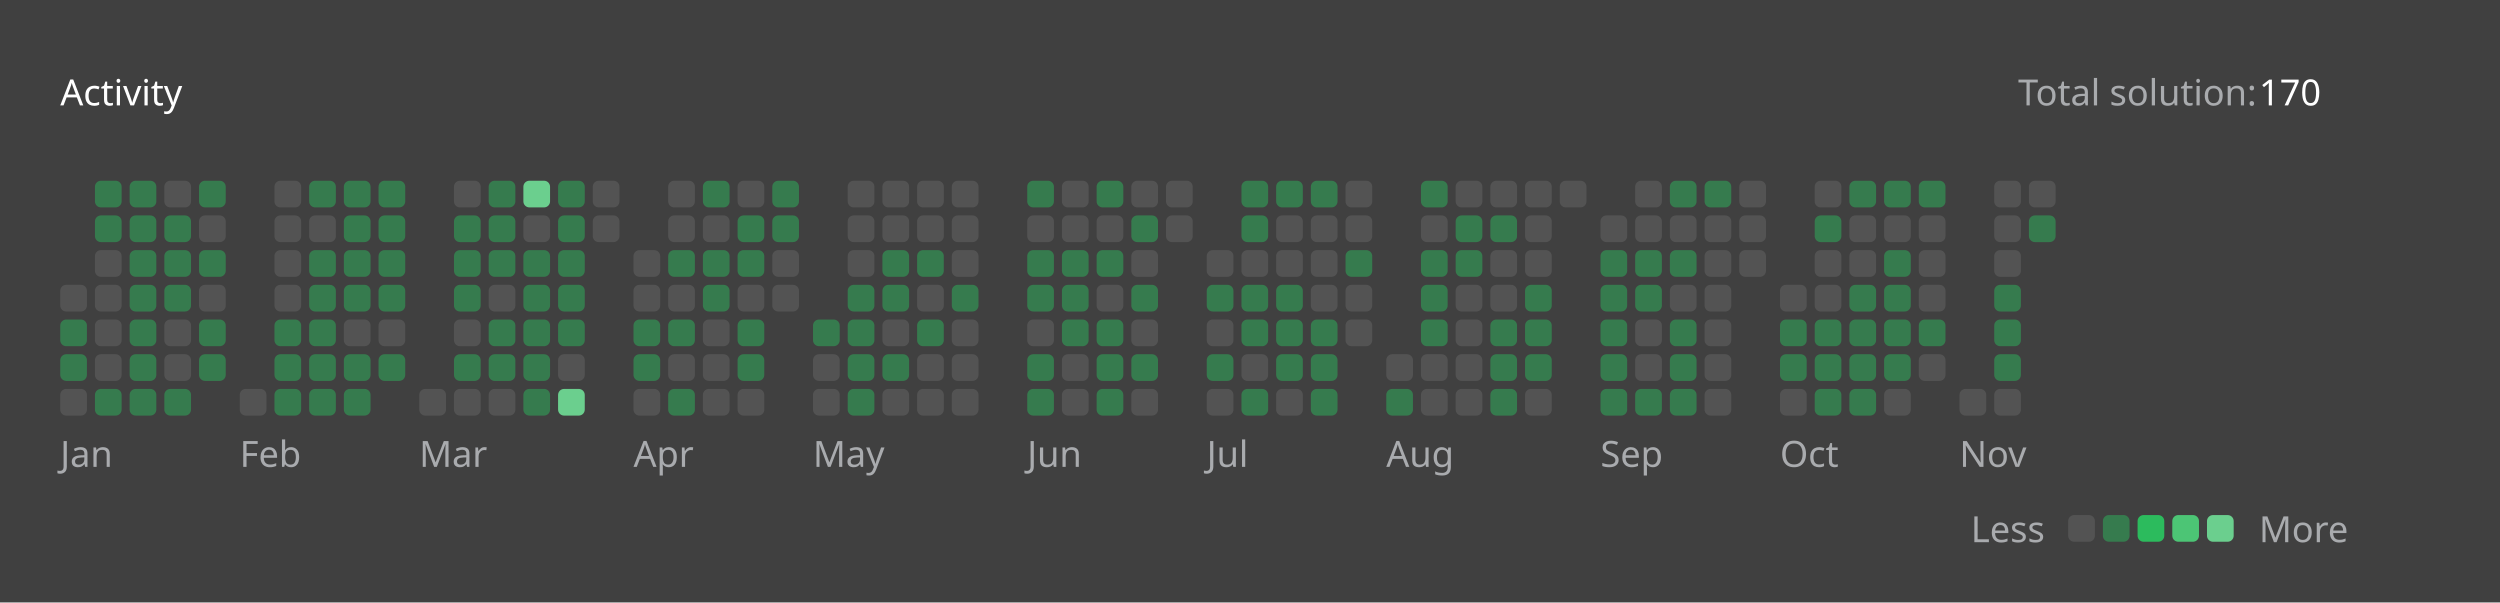
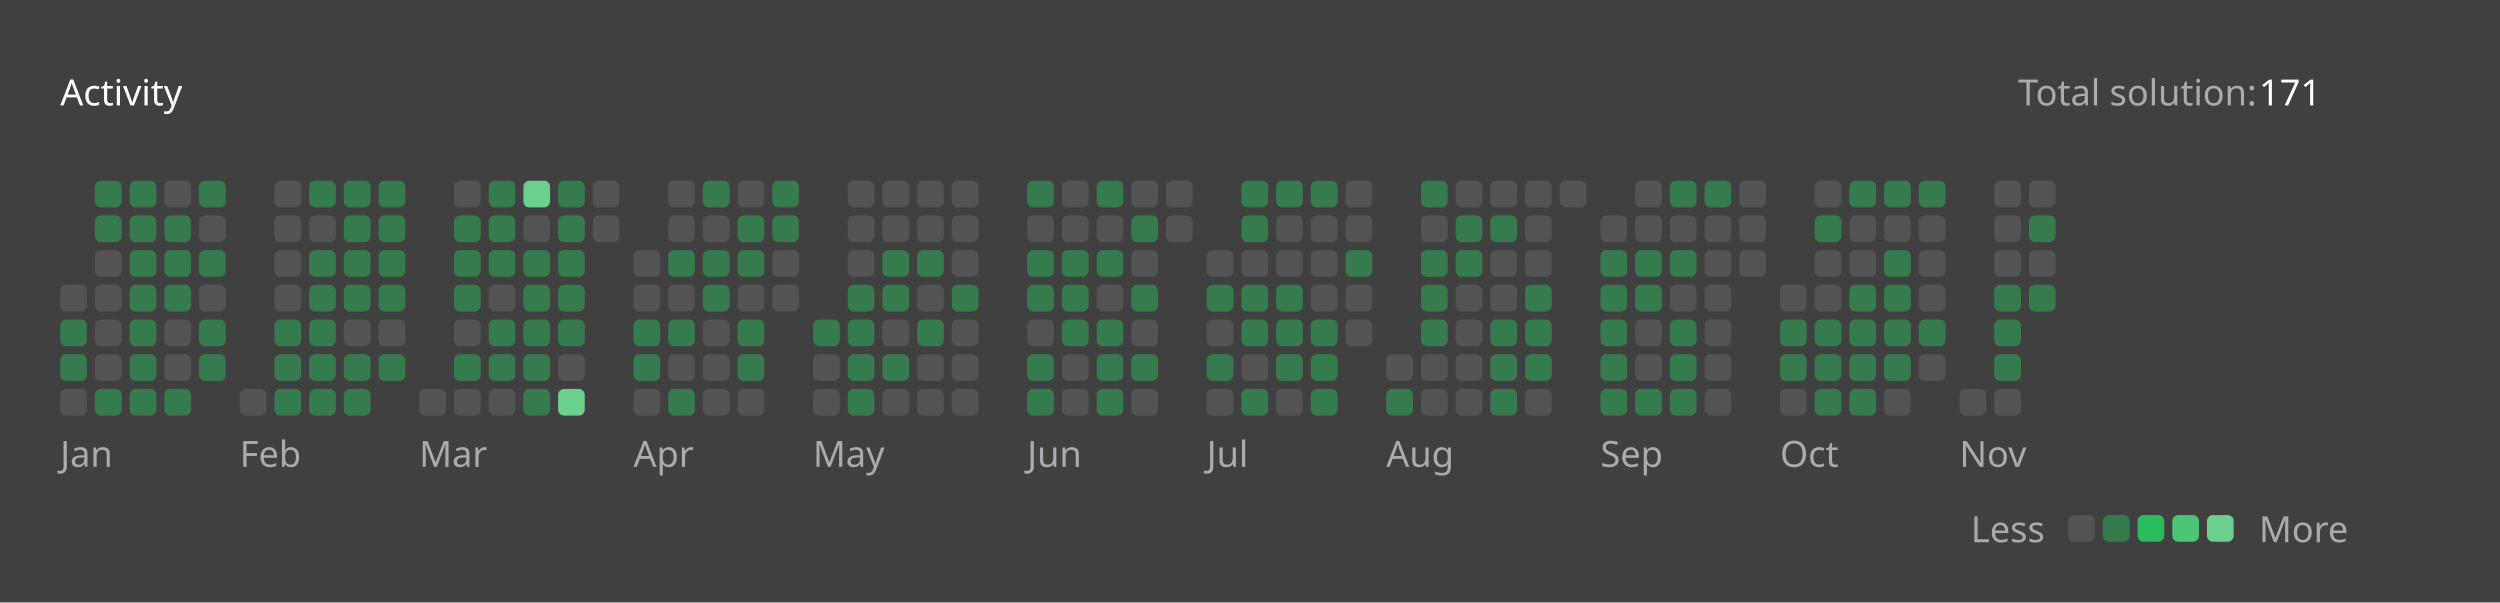
<svg xmlns="http://www.w3.org/2000/svg" version="1.1" height="200" width="830" viewBox="0 0 830 200">
  <style>*{font-family: "Segoe UI", Tahoma, Geneva, Verdana, sans-serif;}</style>
  <style>.title{font-weight: 500;font-size: 1rem;}</style>
  <style>.rotate-90{transform: rotate(-90deg);transform-origin: center;transform-box: fill-box;}</style>
  <style>.state{font-size: .75rem;}</style>
  <style>.light{color: #ffffff;fill: #ffffff;}</style>
  <style>.light-gray{color: #eff2f699;fill: #eff2f699;}</style>
  <style>.dark-gray{color: #ebebf54d;fill: #ebebf54d;}</style>
  <style>.gray{color: #747474;fill: #747474;}</style>
  <style>.orange{color: #ffa116;fill: #ffa116;}</style>
  <style>.background{color: #404040;fill: #404040;}</style>
  <style>.level-1-block{fill: #ffffff1a;}</style>
  <style>.level-2-block{fill: #2cb55d80;}</style>
  <style>.level-3-block{fill: #2cbb5dff;}</style>
  <style>.level-4-block{fill: #4cc575ff;}</style>
  <style>.level-5-block{fill: #6bcf8eff;}</style>
  <rect fill="#404040" x="0" y="0" width="830" height="200" rx="0.5rem" />
  <g text-anchor="start" text-decoration="1" class="title">
    <text x="20" y="35">
      <tspan class="light">Activity</tspan>
      <tspan class="orange" />
    </text>
  </g>
  <g class="state">
    <text x="670" y="35" class="light-gray"> Total solution: </text>
-     <text x="750" y="35" class="light"> 170 </text>
+     <text x="750" y="35" class="light"> 171 </text>
    <text x="678.88" y="180" class="light-gray" text-anchor="end">Less</text>
    <rect x="686.64" y="171" width="8.86" height="8.86" rx="2" ry="2" class="level-1-block" />
    <rect x="698.16" y="171" width="8.86" height="8.86" rx="2" ry="2" class="level-2-block" />
    <rect x="709.68" y="171" width="8.86" height="8.86" rx="2" ry="2" class="level-3-block" />
    <rect x="721.2" y="171" width="8.86" height="8.86" rx="2" ry="2" class="level-4-block" />
    <rect x="732.72" y="171" width="8.86" height="8.86" rx="2" ry="2" class="level-5-block" />
    <text x="750" y="180" class="light-gray">More</text>
  </g>
  <g x="20" y="60">
    <g x="20" y="60">
      <g x="20.0" y="60">
        <rect x="20.0" y="94.56" width="8.86" height="8.86" rx="2" ry="2" class="level-1-block" />
        <rect x="20.0" y="106.08" width="8.86" height="8.86" rx="2" ry="2" class="level-2-block" />
        <rect x="20.0" y="117.6" width="8.86" height="8.86" rx="2" ry="2" class="level-2-block" />
        <rect x="20.0" y="129.12" width="8.86" height="8.86" rx="2" ry="2" class="level-1-block" />
      </g>
      <g x="31.52" y="60">
        <rect x="31.52" y="60.0" width="8.86" height="8.86" rx="2" ry="2" class="level-2-block" />
        <rect x="31.52" y="71.52" width="8.86" height="8.86" rx="2" ry="2" class="level-2-block" />
        <rect x="31.52" y="83.04" width="8.86" height="8.86" rx="2" ry="2" class="level-1-block" />
        <rect x="31.52" y="94.56" width="8.86" height="8.86" rx="2" ry="2" class="level-1-block" />
        <rect x="31.52" y="106.08" width="8.86" height="8.86" rx="2" ry="2" class="level-1-block" />
        <rect x="31.52" y="117.6" width="8.86" height="8.86" rx="2" ry="2" class="level-1-block" />
        <rect x="31.52" y="129.12" width="8.86" height="8.86" rx="2" ry="2" class="level-2-block" />
      </g>
      <g x="43.04" y="60">
        <rect x="43.04" y="60.0" width="8.86" height="8.86" rx="2" ry="2" class="level-2-block" />
        <rect x="43.04" y="71.52" width="8.86" height="8.86" rx="2" ry="2" class="level-2-block" />
        <rect x="43.04" y="83.04" width="8.86" height="8.86" rx="2" ry="2" class="level-2-block" />
        <rect x="43.04" y="94.56" width="8.86" height="8.86" rx="2" ry="2" class="level-2-block" />
        <rect x="43.04" y="106.08" width="8.86" height="8.86" rx="2" ry="2" class="level-2-block" />
        <rect x="43.04" y="117.6" width="8.86" height="8.86" rx="2" ry="2" class="level-2-block" />
        <rect x="43.04" y="129.12" width="8.86" height="8.86" rx="2" ry="2" class="level-2-block" />
      </g>
      <g x="54.56" y="60">
        <rect x="54.56" y="60.0" width="8.86" height="8.86" rx="2" ry="2" class="level-1-block" />
        <rect x="54.56" y="71.52" width="8.86" height="8.86" rx="2" ry="2" class="level-2-block" />
        <rect x="54.56" y="83.04" width="8.86" height="8.86" rx="2" ry="2" class="level-2-block" />
        <rect x="54.56" y="94.56" width="8.86" height="8.86" rx="2" ry="2" class="level-2-block" />
        <rect x="54.56" y="106.08" width="8.86" height="8.86" rx="2" ry="2" class="level-1-block" />
        <rect x="54.56" y="117.6" width="8.86" height="8.86" rx="2" ry="2" class="level-1-block" />
        <rect x="54.56" y="129.12" width="8.86" height="8.86" rx="2" ry="2" class="level-2-block" />
      </g>
      <g x="66.08" y="60">
        <rect x="66.08" y="60.0" width="8.86" height="8.86" rx="2" ry="2" class="level-2-block" />
        <rect x="66.08" y="71.52" width="8.86" height="8.86" rx="2" ry="2" class="level-1-block" />
        <rect x="66.08" y="83.04" width="8.86" height="8.86" rx="2" ry="2" class="level-2-block" />
        <rect x="66.08" y="94.56" width="8.86" height="8.86" rx="2" ry="2" class="level-1-block" />
        <rect x="66.08" y="106.08" width="8.86" height="8.86" rx="2" ry="2" class="level-2-block" />
        <rect x="66.08" y="117.6" width="8.86" height="8.86" rx="2" ry="2" class="level-2-block" />
      </g>
      <text x="20.0" y="155" class="light-gray state">Jan</text>
    </g>
  </g>
  <g x="79.6" y="60">
    <g x="79.6" y="60">
      <g x="79.6" y="60">
        <rect x="79.6" y="129.12" width="8.86" height="8.86" rx="2" ry="2" class="level-1-block" />
      </g>
      <g x="91.12" y="60">
        <rect x="91.12" y="60.0" width="8.86" height="8.86" rx="2" ry="2" class="level-1-block" />
        <rect x="91.12" y="71.52" width="8.86" height="8.86" rx="2" ry="2" class="level-1-block" />
        <rect x="91.12" y="83.04" width="8.86" height="8.86" rx="2" ry="2" class="level-1-block" />
        <rect x="91.12" y="94.56" width="8.86" height="8.86" rx="2" ry="2" class="level-1-block" />
        <rect x="91.12" y="106.08" width="8.86" height="8.86" rx="2" ry="2" class="level-2-block" />
        <rect x="91.12" y="117.6" width="8.86" height="8.86" rx="2" ry="2" class="level-2-block" />
        <rect x="91.12" y="129.12" width="8.86" height="8.86" rx="2" ry="2" class="level-2-block" />
      </g>
      <g x="102.64" y="60">
        <rect x="102.64" y="60.0" width="8.86" height="8.86" rx="2" ry="2" class="level-2-block" />
        <rect x="102.64" y="71.52" width="8.86" height="8.86" rx="2" ry="2" class="level-1-block" />
        <rect x="102.64" y="83.04" width="8.86" height="8.86" rx="2" ry="2" class="level-2-block" />
        <rect x="102.64" y="94.56" width="8.86" height="8.86" rx="2" ry="2" class="level-2-block" />
        <rect x="102.64" y="106.08" width="8.86" height="8.86" rx="2" ry="2" class="level-2-block" />
        <rect x="102.64" y="117.6" width="8.86" height="8.86" rx="2" ry="2" class="level-2-block" />
        <rect x="102.64" y="129.12" width="8.86" height="8.86" rx="2" ry="2" class="level-2-block" />
      </g>
      <g x="114.16" y="60">
        <rect x="114.16" y="60.0" width="8.86" height="8.86" rx="2" ry="2" class="level-2-block" />
        <rect x="114.16" y="71.52" width="8.86" height="8.86" rx="2" ry="2" class="level-2-block" />
        <rect x="114.16" y="83.04" width="8.86" height="8.86" rx="2" ry="2" class="level-2-block" />
        <rect x="114.16" y="94.56" width="8.86" height="8.86" rx="2" ry="2" class="level-2-block" />
        <rect x="114.16" y="106.08" width="8.86" height="8.86" rx="2" ry="2" class="level-1-block" />
        <rect x="114.16" y="117.6" width="8.86" height="8.86" rx="2" ry="2" class="level-2-block" />
        <rect x="114.16" y="129.12" width="8.86" height="8.86" rx="2" ry="2" class="level-2-block" />
      </g>
      <g x="125.68" y="60">
        <rect x="125.68" y="60.0" width="8.86" height="8.86" rx="2" ry="2" class="level-2-block" />
        <rect x="125.68" y="71.52" width="8.86" height="8.86" rx="2" ry="2" class="level-2-block" />
        <rect x="125.68" y="83.04" width="8.86" height="8.86" rx="2" ry="2" class="level-2-block" />
        <rect x="125.68" y="94.56" width="8.86" height="8.86" rx="2" ry="2" class="level-2-block" />
        <rect x="125.68" y="106.08" width="8.86" height="8.86" rx="2" ry="2" class="level-1-block" />
        <rect x="125.68" y="117.6" width="8.86" height="8.86" rx="2" ry="2" class="level-2-block" />
      </g>
      <text x="79.6" y="155" class="light-gray state">Feb</text>
    </g>
  </g>
  <g x="139.2" y="60">
    <g x="139.2" y="60">
      <g x="139.2" y="60">
        <rect x="139.2" y="129.12" width="8.86" height="8.86" rx="2" ry="2" class="level-1-block" />
      </g>
      <g x="150.72" y="60">
        <rect x="150.72" y="60.0" width="8.86" height="8.86" rx="2" ry="2" class="level-1-block" />
        <rect x="150.72" y="71.52" width="8.86" height="8.86" rx="2" ry="2" class="level-2-block" />
        <rect x="150.72" y="83.04" width="8.86" height="8.86" rx="2" ry="2" class="level-2-block" />
        <rect x="150.72" y="94.56" width="8.86" height="8.86" rx="2" ry="2" class="level-2-block" />
        <rect x="150.72" y="106.08" width="8.86" height="8.86" rx="2" ry="2" class="level-1-block" />
        <rect x="150.72" y="117.6" width="8.86" height="8.86" rx="2" ry="2" class="level-2-block" />
        <rect x="150.72" y="129.12" width="8.86" height="8.86" rx="2" ry="2" class="level-1-block" />
      </g>
      <g x="162.24" y="60">
        <rect x="162.24" y="60.0" width="8.86" height="8.86" rx="2" ry="2" class="level-2-block" />
        <rect x="162.24" y="71.52" width="8.86" height="8.86" rx="2" ry="2" class="level-2-block" />
        <rect x="162.24" y="83.04" width="8.86" height="8.86" rx="2" ry="2" class="level-2-block" />
        <rect x="162.24" y="94.56" width="8.86" height="8.86" rx="2" ry="2" class="level-1-block" />
        <rect x="162.24" y="106.08" width="8.86" height="8.86" rx="2" ry="2" class="level-2-block" />
        <rect x="162.24" y="117.6" width="8.86" height="8.86" rx="2" ry="2" class="level-2-block" />
        <rect x="162.24" y="129.12" width="8.86" height="8.86" rx="2" ry="2" class="level-1-block" />
      </g>
      <g x="173.76" y="60">
        <rect x="173.76" y="60.0" width="8.86" height="8.86" rx="2" ry="2" class="level-5-block" />
        <rect x="173.76" y="71.52" width="8.86" height="8.86" rx="2" ry="2" class="level-1-block" />
        <rect x="173.76" y="83.04" width="8.86" height="8.86" rx="2" ry="2" class="level-2-block" />
        <rect x="173.76" y="94.56" width="8.86" height="8.86" rx="2" ry="2" class="level-2-block" />
        <rect x="173.76" y="106.08" width="8.86" height="8.86" rx="2" ry="2" class="level-2-block" />
        <rect x="173.76" y="117.6" width="8.86" height="8.86" rx="2" ry="2" class="level-2-block" />
        <rect x="173.76" y="129.12" width="8.86" height="8.86" rx="2" ry="2" class="level-2-block" />
      </g>
      <g x="185.28" y="60">
        <rect x="185.28" y="60.0" width="8.86" height="8.86" rx="2" ry="2" class="level-2-block" />
        <rect x="185.28" y="71.52" width="8.86" height="8.86" rx="2" ry="2" class="level-2-block" />
        <rect x="185.28" y="83.04" width="8.86" height="8.86" rx="2" ry="2" class="level-2-block" />
        <rect x="185.28" y="94.56" width="8.86" height="8.86" rx="2" ry="2" class="level-2-block" />
        <rect x="185.28" y="106.08" width="8.86" height="8.86" rx="2" ry="2" class="level-2-block" />
        <rect x="185.28" y="117.6" width="8.86" height="8.86" rx="2" ry="2" class="level-1-block" />
        <rect x="185.28" y="129.12" width="8.86" height="8.86" rx="2" ry="2" class="level-5-block" />
      </g>
      <g x="196.8" y="60">
        <rect x="196.8" y="60.0" width="8.86" height="8.86" rx="2" ry="2" class="level-1-block" />
        <rect x="196.8" y="71.52" width="8.86" height="8.86" rx="2" ry="2" class="level-1-block" />
      </g>
      <text x="139.2" y="155" class="light-gray state">Mar</text>
    </g>
  </g>
  <g x="210.32" y="60">
    <g x="210.32" y="60">
      <g x="210.32" y="60">
        <rect x="210.32" y="83.04" width="8.86" height="8.86" rx="2" ry="2" class="level-1-block" />
        <rect x="210.32" y="94.56" width="8.86" height="8.86" rx="2" ry="2" class="level-1-block" />
        <rect x="210.32" y="106.08" width="8.86" height="8.86" rx="2" ry="2" class="level-2-block" />
        <rect x="210.32" y="117.6" width="8.86" height="8.86" rx="2" ry="2" class="level-2-block" />
        <rect x="210.32" y="129.12" width="8.86" height="8.86" rx="2" ry="2" class="level-1-block" />
      </g>
      <g x="221.84" y="60">
        <rect x="221.84" y="60.0" width="8.86" height="8.86" rx="2" ry="2" class="level-1-block" />
        <rect x="221.84" y="71.52" width="8.86" height="8.86" rx="2" ry="2" class="level-1-block" />
        <rect x="221.84" y="83.04" width="8.86" height="8.86" rx="2" ry="2" class="level-2-block" />
        <rect x="221.84" y="94.56" width="8.86" height="8.86" rx="2" ry="2" class="level-1-block" />
        <rect x="221.84" y="106.08" width="8.86" height="8.86" rx="2" ry="2" class="level-2-block" />
        <rect x="221.84" y="117.6" width="8.86" height="8.86" rx="2" ry="2" class="level-1-block" />
        <rect x="221.84" y="129.12" width="8.86" height="8.86" rx="2" ry="2" class="level-2-block" />
      </g>
      <g x="233.36" y="60">
        <rect x="233.36" y="60.0" width="8.86" height="8.86" rx="2" ry="2" class="level-2-block" />
        <rect x="233.36" y="71.52" width="8.86" height="8.86" rx="2" ry="2" class="level-1-block" />
        <rect x="233.36" y="83.04" width="8.86" height="8.86" rx="2" ry="2" class="level-2-block" />
        <rect x="233.36" y="94.56" width="8.86" height="8.86" rx="2" ry="2" class="level-2-block" />
        <rect x="233.36" y="106.08" width="8.86" height="8.86" rx="2" ry="2" class="level-1-block" />
        <rect x="233.36" y="117.6" width="8.86" height="8.86" rx="2" ry="2" class="level-1-block" />
        <rect x="233.36" y="129.12" width="8.86" height="8.86" rx="2" ry="2" class="level-1-block" />
      </g>
      <g x="244.88" y="60">
        <rect x="244.88" y="60.0" width="8.86" height="8.86" rx="2" ry="2" class="level-1-block" />
        <rect x="244.88" y="71.52" width="8.86" height="8.86" rx="2" ry="2" class="level-2-block" />
        <rect x="244.88" y="83.04" width="8.86" height="8.86" rx="2" ry="2" class="level-2-block" />
        <rect x="244.88" y="94.56" width="8.86" height="8.86" rx="2" ry="2" class="level-1-block" />
        <rect x="244.88" y="106.08" width="8.86" height="8.86" rx="2" ry="2" class="level-2-block" />
        <rect x="244.88" y="117.6" width="8.86" height="8.86" rx="2" ry="2" class="level-2-block" />
        <rect x="244.88" y="129.12" width="8.86" height="8.86" rx="2" ry="2" class="level-1-block" />
      </g>
      <g x="256.4" y="60">
        <rect x="256.4" y="60.0" width="8.86" height="8.86" rx="2" ry="2" class="level-2-block" />
        <rect x="256.4" y="71.52" width="8.86" height="8.86" rx="2" ry="2" class="level-2-block" />
        <rect x="256.4" y="83.04" width="8.86" height="8.86" rx="2" ry="2" class="level-1-block" />
        <rect x="256.4" y="94.56" width="8.86" height="8.86" rx="2" ry="2" class="level-1-block" />
      </g>
      <text x="210.32" y="155" class="light-gray state">Apr</text>
    </g>
  </g>
  <g x="269.92" y="60">
    <g x="269.92" y="60">
      <g x="269.92" y="60">
        <rect x="269.92" y="106.08" width="8.86" height="8.86" rx="2" ry="2" class="level-2-block" />
        <rect x="269.92" y="117.6" width="8.86" height="8.86" rx="2" ry="2" class="level-1-block" />
        <rect x="269.92" y="129.12" width="8.86" height="8.86" rx="2" ry="2" class="level-1-block" />
      </g>
      <g x="281.44" y="60">
        <rect x="281.44" y="60.0" width="8.86" height="8.86" rx="2" ry="2" class="level-1-block" />
        <rect x="281.44" y="71.52" width="8.86" height="8.86" rx="2" ry="2" class="level-1-block" />
        <rect x="281.44" y="83.04" width="8.86" height="8.86" rx="2" ry="2" class="level-1-block" />
        <rect x="281.44" y="94.56" width="8.86" height="8.86" rx="2" ry="2" class="level-2-block" />
        <rect x="281.44" y="106.08" width="8.86" height="8.86" rx="2" ry="2" class="level-2-block" />
        <rect x="281.44" y="117.6" width="8.86" height="8.86" rx="2" ry="2" class="level-2-block" />
        <rect x="281.44" y="129.12" width="8.86" height="8.86" rx="2" ry="2" class="level-2-block" />
      </g>
      <g x="292.96" y="60">
        <rect x="292.96" y="60.0" width="8.86" height="8.86" rx="2" ry="2" class="level-1-block" />
        <rect x="292.96" y="71.52" width="8.86" height="8.86" rx="2" ry="2" class="level-1-block" />
        <rect x="292.96" y="83.04" width="8.86" height="8.86" rx="2" ry="2" class="level-2-block" />
        <rect x="292.96" y="94.56" width="8.86" height="8.86" rx="2" ry="2" class="level-2-block" />
        <rect x="292.96" y="106.08" width="8.86" height="8.86" rx="2" ry="2" class="level-1-block" />
        <rect x="292.96" y="117.6" width="8.86" height="8.86" rx="2" ry="2" class="level-2-block" />
        <rect x="292.96" y="129.12" width="8.86" height="8.86" rx="2" ry="2" class="level-1-block" />
      </g>
      <g x="304.48" y="60">
        <rect x="304.48" y="60.0" width="8.86" height="8.86" rx="2" ry="2" class="level-1-block" />
        <rect x="304.48" y="71.52" width="8.86" height="8.86" rx="2" ry="2" class="level-1-block" />
        <rect x="304.48" y="83.04" width="8.86" height="8.86" rx="2" ry="2" class="level-2-block" />
        <rect x="304.48" y="94.56" width="8.86" height="8.86" rx="2" ry="2" class="level-1-block" />
        <rect x="304.48" y="106.08" width="8.86" height="8.86" rx="2" ry="2" class="level-2-block" />
        <rect x="304.48" y="117.6" width="8.86" height="8.86" rx="2" ry="2" class="level-1-block" />
        <rect x="304.48" y="129.12" width="8.86" height="8.86" rx="2" ry="2" class="level-1-block" />
      </g>
      <g x="316" y="60">
        <rect x="316" y="60.0" width="8.86" height="8.86" rx="2" ry="2" class="level-1-block" />
        <rect x="316" y="71.52" width="8.86" height="8.86" rx="2" ry="2" class="level-1-block" />
        <rect x="316" y="83.04" width="8.86" height="8.86" rx="2" ry="2" class="level-1-block" />
        <rect x="316" y="94.56" width="8.86" height="8.86" rx="2" ry="2" class="level-2-block" />
        <rect x="316" y="106.08" width="8.86" height="8.86" rx="2" ry="2" class="level-1-block" />
        <rect x="316" y="117.6" width="8.86" height="8.86" rx="2" ry="2" class="level-1-block" />
        <rect x="316" y="129.12" width="8.86" height="8.86" rx="2" ry="2" class="level-1-block" />
      </g>
      <text x="269.92" y="155" class="light-gray state">May</text>
    </g>
  </g>
  <g x="341.04" y="60">
    <g x="341.04" y="60">
      <g x="341.04" y="60">
        <rect x="341.04" y="60.0" width="8.86" height="8.86" rx="2" ry="2" class="level-2-block" />
        <rect x="341.04" y="71.52" width="8.86" height="8.86" rx="2" ry="2" class="level-1-block" />
        <rect x="341.04" y="83.04" width="8.86" height="8.86" rx="2" ry="2" class="level-2-block" />
        <rect x="341.04" y="94.56" width="8.86" height="8.86" rx="2" ry="2" class="level-2-block" />
        <rect x="341.04" y="106.08" width="8.86" height="8.86" rx="2" ry="2" class="level-1-block" />
        <rect x="341.04" y="117.6" width="8.86" height="8.86" rx="2" ry="2" class="level-2-block" />
        <rect x="341.04" y="129.12" width="8.86" height="8.86" rx="2" ry="2" class="level-2-block" />
      </g>
      <g x="352.56" y="60">
        <rect x="352.56" y="60.0" width="8.86" height="8.86" rx="2" ry="2" class="level-1-block" />
        <rect x="352.56" y="71.52" width="8.86" height="8.86" rx="2" ry="2" class="level-1-block" />
        <rect x="352.56" y="83.04" width="8.86" height="8.86" rx="2" ry="2" class="level-2-block" />
        <rect x="352.56" y="94.56" width="8.86" height="8.86" rx="2" ry="2" class="level-2-block" />
        <rect x="352.56" y="106.08" width="8.86" height="8.86" rx="2" ry="2" class="level-2-block" />
        <rect x="352.56" y="117.6" width="8.86" height="8.86" rx="2" ry="2" class="level-1-block" />
        <rect x="352.56" y="129.12" width="8.86" height="8.86" rx="2" ry="2" class="level-1-block" />
      </g>
      <g x="364.08" y="60">
        <rect x="364.08" y="60.0" width="8.86" height="8.86" rx="2" ry="2" class="level-2-block" />
        <rect x="364.08" y="71.52" width="8.86" height="8.86" rx="2" ry="2" class="level-1-block" />
        <rect x="364.08" y="83.04" width="8.86" height="8.86" rx="2" ry="2" class="level-2-block" />
        <rect x="364.08" y="94.56" width="8.86" height="8.86" rx="2" ry="2" class="level-1-block" />
        <rect x="364.08" y="106.08" width="8.86" height="8.86" rx="2" ry="2" class="level-2-block" />
        <rect x="364.08" y="117.6" width="8.86" height="8.86" rx="2" ry="2" class="level-2-block" />
        <rect x="364.08" y="129.12" width="8.86" height="8.86" rx="2" ry="2" class="level-2-block" />
      </g>
      <g x="375.6" y="60">
        <rect x="375.6" y="60.0" width="8.86" height="8.86" rx="2" ry="2" class="level-1-block" />
        <rect x="375.6" y="71.52" width="8.86" height="8.86" rx="2" ry="2" class="level-2-block" />
        <rect x="375.6" y="83.04" width="8.86" height="8.86" rx="2" ry="2" class="level-1-block" />
        <rect x="375.6" y="94.56" width="8.86" height="8.86" rx="2" ry="2" class="level-2-block" />
        <rect x="375.6" y="106.08" width="8.86" height="8.86" rx="2" ry="2" class="level-1-block" />
        <rect x="375.6" y="117.6" width="8.86" height="8.86" rx="2" ry="2" class="level-2-block" />
        <rect x="375.6" y="129.12" width="8.86" height="8.86" rx="2" ry="2" class="level-1-block" />
      </g>
      <g x="387.12" y="60">
        <rect x="387.12" y="60.0" width="8.86" height="8.86" rx="2" ry="2" class="level-1-block" />
        <rect x="387.12" y="71.52" width="8.86" height="8.86" rx="2" ry="2" class="level-1-block" />
      </g>
      <text x="341.04" y="155" class="light-gray state">Jun</text>
    </g>
  </g>
  <g x="400.64" y="60">
    <g x="400.64" y="60">
      <g x="400.64" y="60">
        <rect x="400.64" y="83.04" width="8.86" height="8.86" rx="2" ry="2" class="level-1-block" />
        <rect x="400.64" y="94.56" width="8.86" height="8.86" rx="2" ry="2" class="level-2-block" />
        <rect x="400.64" y="106.08" width="8.86" height="8.86" rx="2" ry="2" class="level-1-block" />
        <rect x="400.64" y="117.6" width="8.86" height="8.86" rx="2" ry="2" class="level-2-block" />
        <rect x="400.64" y="129.12" width="8.86" height="8.86" rx="2" ry="2" class="level-1-block" />
      </g>
      <g x="412.16" y="60">
        <rect x="412.16" y="60.0" width="8.86" height="8.86" rx="2" ry="2" class="level-2-block" />
        <rect x="412.16" y="71.52" width="8.86" height="8.86" rx="2" ry="2" class="level-2-block" />
        <rect x="412.16" y="83.04" width="8.86" height="8.86" rx="2" ry="2" class="level-1-block" />
        <rect x="412.16" y="94.56" width="8.86" height="8.86" rx="2" ry="2" class="level-2-block" />
        <rect x="412.16" y="106.08" width="8.86" height="8.86" rx="2" ry="2" class="level-2-block" />
        <rect x="412.16" y="117.6" width="8.86" height="8.86" rx="2" ry="2" class="level-1-block" />
        <rect x="412.16" y="129.12" width="8.86" height="8.86" rx="2" ry="2" class="level-2-block" />
      </g>
      <g x="423.68" y="60">
        <rect x="423.68" y="60.0" width="8.86" height="8.86" rx="2" ry="2" class="level-2-block" />
        <rect x="423.68" y="71.52" width="8.86" height="8.86" rx="2" ry="2" class="level-1-block" />
        <rect x="423.68" y="83.04" width="8.86" height="8.86" rx="2" ry="2" class="level-1-block" />
        <rect x="423.68" y="94.56" width="8.86" height="8.86" rx="2" ry="2" class="level-2-block" />
        <rect x="423.68" y="106.08" width="8.86" height="8.86" rx="2" ry="2" class="level-2-block" />
        <rect x="423.68" y="117.6" width="8.86" height="8.86" rx="2" ry="2" class="level-2-block" />
        <rect x="423.68" y="129.12" width="8.86" height="8.86" rx="2" ry="2" class="level-1-block" />
      </g>
      <g x="435.2" y="60">
        <rect x="435.2" y="60.0" width="8.86" height="8.86" rx="2" ry="2" class="level-2-block" />
        <rect x="435.2" y="71.52" width="8.86" height="8.86" rx="2" ry="2" class="level-1-block" />
        <rect x="435.2" y="83.04" width="8.86" height="8.86" rx="2" ry="2" class="level-1-block" />
        <rect x="435.2" y="94.56" width="8.86" height="8.86" rx="2" ry="2" class="level-1-block" />
        <rect x="435.2" y="106.08" width="8.86" height="8.86" rx="2" ry="2" class="level-2-block" />
        <rect x="435.2" y="117.6" width="8.86" height="8.86" rx="2" ry="2" class="level-2-block" />
        <rect x="435.2" y="129.12" width="8.86" height="8.86" rx="2" ry="2" class="level-2-block" />
      </g>
      <g x="446.72" y="60">
        <rect x="446.72" y="60.0" width="8.86" height="8.86" rx="2" ry="2" class="level-1-block" />
        <rect x="446.72" y="71.52" width="8.86" height="8.86" rx="2" ry="2" class="level-1-block" />
        <rect x="446.72" y="83.04" width="8.86" height="8.86" rx="2" ry="2" class="level-2-block" />
        <rect x="446.72" y="94.56" width="8.86" height="8.86" rx="2" ry="2" class="level-1-block" />
        <rect x="446.72" y="106.08" width="8.86" height="8.86" rx="2" ry="2" class="level-1-block" />
      </g>
      <text x="400.64" y="155" class="light-gray state">Jul</text>
    </g>
  </g>
  <g x="460.24" y="60">
    <g x="460.24" y="60">
      <g x="460.24" y="60">
        <rect x="460.24" y="117.6" width="8.86" height="8.86" rx="2" ry="2" class="level-1-block" />
        <rect x="460.24" y="129.12" width="8.86" height="8.86" rx="2" ry="2" class="level-2-block" />
      </g>
      <g x="471.76" y="60">
        <rect x="471.76" y="60.0" width="8.86" height="8.86" rx="2" ry="2" class="level-2-block" />
        <rect x="471.76" y="71.52" width="8.86" height="8.86" rx="2" ry="2" class="level-1-block" />
        <rect x="471.76" y="83.04" width="8.86" height="8.86" rx="2" ry="2" class="level-2-block" />
        <rect x="471.76" y="94.56" width="8.86" height="8.86" rx="2" ry="2" class="level-2-block" />
        <rect x="471.76" y="106.08" width="8.86" height="8.86" rx="2" ry="2" class="level-2-block" />
        <rect x="471.76" y="117.6" width="8.86" height="8.86" rx="2" ry="2" class="level-1-block" />
        <rect x="471.76" y="129.12" width="8.86" height="8.86" rx="2" ry="2" class="level-1-block" />
      </g>
      <g x="483.28" y="60">
        <rect x="483.28" y="60.0" width="8.86" height="8.86" rx="2" ry="2" class="level-1-block" />
        <rect x="483.28" y="71.52" width="8.86" height="8.86" rx="2" ry="2" class="level-2-block" />
        <rect x="483.28" y="83.04" width="8.86" height="8.86" rx="2" ry="2" class="level-2-block" />
        <rect x="483.28" y="94.56" width="8.86" height="8.86" rx="2" ry="2" class="level-1-block" />
        <rect x="483.28" y="106.08" width="8.86" height="8.86" rx="2" ry="2" class="level-1-block" />
        <rect x="483.28" y="117.6" width="8.86" height="8.86" rx="2" ry="2" class="level-1-block" />
        <rect x="483.28" y="129.12" width="8.86" height="8.86" rx="2" ry="2" class="level-1-block" />
      </g>
      <g x="494.8" y="60">
        <rect x="494.8" y="60.0" width="8.86" height="8.86" rx="2" ry="2" class="level-1-block" />
        <rect x="494.8" y="71.52" width="8.86" height="8.86" rx="2" ry="2" class="level-2-block" />
        <rect x="494.8" y="83.04" width="8.86" height="8.86" rx="2" ry="2" class="level-1-block" />
        <rect x="494.8" y="94.56" width="8.86" height="8.86" rx="2" ry="2" class="level-1-block" />
        <rect x="494.8" y="106.08" width="8.86" height="8.86" rx="2" ry="2" class="level-2-block" />
        <rect x="494.8" y="117.6" width="8.86" height="8.86" rx="2" ry="2" class="level-2-block" />
        <rect x="494.8" y="129.12" width="8.86" height="8.86" rx="2" ry="2" class="level-2-block" />
      </g>
      <g x="506.32" y="60">
        <rect x="506.32" y="60.0" width="8.86" height="8.86" rx="2" ry="2" class="level-1-block" />
        <rect x="506.32" y="71.52" width="8.86" height="8.86" rx="2" ry="2" class="level-1-block" />
        <rect x="506.32" y="83.04" width="8.86" height="8.86" rx="2" ry="2" class="level-1-block" />
        <rect x="506.32" y="94.56" width="8.86" height="8.86" rx="2" ry="2" class="level-2-block" />
        <rect x="506.32" y="106.08" width="8.86" height="8.86" rx="2" ry="2" class="level-2-block" />
        <rect x="506.32" y="117.6" width="8.86" height="8.86" rx="2" ry="2" class="level-2-block" />
        <rect x="506.32" y="129.12" width="8.86" height="8.86" rx="2" ry="2" class="level-1-block" />
      </g>
      <g x="517.84" y="60">
        <rect x="517.84" y="60.0" width="8.86" height="8.86" rx="2" ry="2" class="level-1-block" />
      </g>
      <text x="460.24" y="155" class="light-gray state">Aug</text>
    </g>
  </g>
  <g x="531.36" y="60">
    <g x="531.36" y="60">
      <g x="531.36" y="60">
        <rect x="531.36" y="71.52" width="8.86" height="8.86" rx="2" ry="2" class="level-1-block" />
        <rect x="531.36" y="83.04" width="8.86" height="8.86" rx="2" ry="2" class="level-2-block" />
        <rect x="531.36" y="94.56" width="8.86" height="8.86" rx="2" ry="2" class="level-2-block" />
        <rect x="531.36" y="106.08" width="8.86" height="8.86" rx="2" ry="2" class="level-2-block" />
        <rect x="531.36" y="117.6" width="8.86" height="8.86" rx="2" ry="2" class="level-2-block" />
        <rect x="531.36" y="129.12" width="8.86" height="8.86" rx="2" ry="2" class="level-2-block" />
      </g>
      <g x="542.88" y="60">
        <rect x="542.88" y="60.0" width="8.86" height="8.86" rx="2" ry="2" class="level-1-block" />
        <rect x="542.88" y="71.52" width="8.86" height="8.86" rx="2" ry="2" class="level-1-block" />
        <rect x="542.88" y="83.04" width="8.86" height="8.86" rx="2" ry="2" class="level-2-block" />
        <rect x="542.88" y="94.56" width="8.86" height="8.86" rx="2" ry="2" class="level-2-block" />
        <rect x="542.88" y="106.08" width="8.86" height="8.86" rx="2" ry="2" class="level-1-block" />
        <rect x="542.88" y="117.6" width="8.86" height="8.86" rx="2" ry="2" class="level-1-block" />
        <rect x="542.88" y="129.12" width="8.86" height="8.86" rx="2" ry="2" class="level-2-block" />
      </g>
      <g x="554.4" y="60">
        <rect x="554.4" y="60.0" width="8.86" height="8.86" rx="2" ry="2" class="level-2-block" />
        <rect x="554.4" y="71.52" width="8.86" height="8.86" rx="2" ry="2" class="level-1-block" />
        <rect x="554.4" y="83.04" width="8.86" height="8.86" rx="2" ry="2" class="level-2-block" />
        <rect x="554.4" y="94.56" width="8.86" height="8.86" rx="2" ry="2" class="level-1-block" />
        <rect x="554.4" y="106.08" width="8.86" height="8.86" rx="2" ry="2" class="level-2-block" />
        <rect x="554.4" y="117.6" width="8.86" height="8.86" rx="2" ry="2" class="level-2-block" />
        <rect x="554.4" y="129.12" width="8.86" height="8.86" rx="2" ry="2" class="level-2-block" />
      </g>
      <g x="565.92" y="60">
        <rect x="565.92" y="60.0" width="8.86" height="8.86" rx="2" ry="2" class="level-2-block" />
        <rect x="565.92" y="71.52" width="8.86" height="8.86" rx="2" ry="2" class="level-1-block" />
        <rect x="565.92" y="83.04" width="8.86" height="8.86" rx="2" ry="2" class="level-1-block" />
        <rect x="565.92" y="94.56" width="8.86" height="8.86" rx="2" ry="2" class="level-1-block" />
        <rect x="565.92" y="106.08" width="8.86" height="8.86" rx="2" ry="2" class="level-1-block" />
        <rect x="565.92" y="117.6" width="8.86" height="8.86" rx="2" ry="2" class="level-1-block" />
        <rect x="565.92" y="129.12" width="8.86" height="8.86" rx="2" ry="2" class="level-1-block" />
      </g>
      <g x="577.44" y="60">
        <rect x="577.44" y="60.0" width="8.86" height="8.86" rx="2" ry="2" class="level-1-block" />
        <rect x="577.44" y="71.52" width="8.86" height="8.86" rx="2" ry="2" class="level-1-block" />
        <rect x="577.44" y="83.04" width="8.86" height="8.86" rx="2" ry="2" class="level-1-block" />
      </g>
      <text x="531.36" y="155" class="light-gray state">Sep</text>
    </g>
  </g>
  <g x="590.96" y="60">
    <g x="590.96" y="60">
      <g x="590.96" y="60">
        <rect x="590.96" y="94.56" width="8.86" height="8.86" rx="2" ry="2" class="level-1-block" />
        <rect x="590.96" y="106.08" width="8.86" height="8.86" rx="2" ry="2" class="level-2-block" />
        <rect x="590.96" y="117.6" width="8.86" height="8.86" rx="2" ry="2" class="level-2-block" />
        <rect x="590.96" y="129.12" width="8.86" height="8.86" rx="2" ry="2" class="level-1-block" />
      </g>
      <g x="602.48" y="60">
        <rect x="602.48" y="60.0" width="8.86" height="8.86" rx="2" ry="2" class="level-1-block" />
        <rect x="602.48" y="71.52" width="8.86" height="8.86" rx="2" ry="2" class="level-2-block" />
        <rect x="602.48" y="83.04" width="8.86" height="8.86" rx="2" ry="2" class="level-1-block" />
        <rect x="602.48" y="94.56" width="8.86" height="8.86" rx="2" ry="2" class="level-1-block" />
        <rect x="602.48" y="106.08" width="8.86" height="8.86" rx="2" ry="2" class="level-2-block" />
        <rect x="602.48" y="117.6" width="8.86" height="8.86" rx="2" ry="2" class="level-2-block" />
        <rect x="602.48" y="129.12" width="8.86" height="8.86" rx="2" ry="2" class="level-2-block" />
      </g>
      <g x="614.0" y="60">
        <rect x="614.0" y="60.0" width="8.86" height="8.86" rx="2" ry="2" class="level-2-block" />
        <rect x="614.0" y="71.52" width="8.86" height="8.86" rx="2" ry="2" class="level-1-block" />
        <rect x="614.0" y="83.04" width="8.86" height="8.86" rx="2" ry="2" class="level-1-block" />
        <rect x="614.0" y="94.56" width="8.86" height="8.86" rx="2" ry="2" class="level-2-block" />
        <rect x="614.0" y="106.08" width="8.86" height="8.86" rx="2" ry="2" class="level-2-block" />
        <rect x="614.0" y="117.6" width="8.86" height="8.86" rx="2" ry="2" class="level-2-block" />
        <rect x="614.0" y="129.12" width="8.86" height="8.86" rx="2" ry="2" class="level-2-block" />
      </g>
      <g x="625.52" y="60">
        <rect x="625.52" y="60.0" width="8.86" height="8.86" rx="2" ry="2" class="level-2-block" />
        <rect x="625.52" y="71.52" width="8.86" height="8.86" rx="2" ry="2" class="level-1-block" />
        <rect x="625.52" y="83.04" width="8.86" height="8.86" rx="2" ry="2" class="level-2-block" />
        <rect x="625.52" y="94.56" width="8.86" height="8.86" rx="2" ry="2" class="level-2-block" />
        <rect x="625.52" y="106.08" width="8.86" height="8.86" rx="2" ry="2" class="level-2-block" />
        <rect x="625.52" y="117.6" width="8.86" height="8.86" rx="2" ry="2" class="level-2-block" />
        <rect x="625.52" y="129.12" width="8.86" height="8.86" rx="2" ry="2" class="level-1-block" />
      </g>
      <g x="637.04" y="60">
        <rect x="637.04" y="60.0" width="8.86" height="8.86" rx="2" ry="2" class="level-2-block" />
        <rect x="637.04" y="71.52" width="8.86" height="8.86" rx="2" ry="2" class="level-1-block" />
        <rect x="637.04" y="83.04" width="8.86" height="8.86" rx="2" ry="2" class="level-1-block" />
        <rect x="637.04" y="94.56" width="8.86" height="8.86" rx="2" ry="2" class="level-1-block" />
        <rect x="637.04" y="106.08" width="8.86" height="8.86" rx="2" ry="2" class="level-2-block" />
        <rect x="637.04" y="117.6" width="8.86" height="8.86" rx="2" ry="2" class="level-1-block" />
      </g>
      <text x="590.96" y="155" class="light-gray state">Oct</text>
    </g>
  </g>
  <g x="650.56" y="60">
    <g x="650.56" y="60">
      <g x="650.56" y="60">
        <rect x="650.56" y="129.12" width="8.86" height="8.86" rx="2" ry="2" class="level-1-block" />
      </g>
      <g x="662.08" y="60">
        <rect x="662.08" y="60.0" width="8.86" height="8.86" rx="2" ry="2" class="level-1-block" />
        <rect x="662.08" y="71.52" width="8.86" height="8.86" rx="2" ry="2" class="level-1-block" />
        <rect x="662.08" y="83.04" width="8.86" height="8.86" rx="2" ry="2" class="level-1-block" />
        <rect x="662.08" y="94.56" width="8.86" height="8.86" rx="2" ry="2" class="level-2-block" />
        <rect x="662.08" y="106.08" width="8.86" height="8.86" rx="2" ry="2" class="level-2-block" />
        <rect x="662.08" y="117.6" width="8.86" height="8.86" rx="2" ry="2" class="level-2-block" />
        <rect x="662.08" y="129.12" width="8.86" height="8.86" rx="2" ry="2" class="level-1-block" />
      </g>
      <g x="673.6" y="60">
        <rect x="673.6" y="60.0" width="8.86" height="8.86" rx="2" ry="2" class="level-1-block" />
        <rect x="673.6" y="71.52" width="8.86" height="8.86" rx="2" ry="2" class="level-2-block" />
+         <rect x="673.6" y="83.04" width="8.86" height="8.86" rx="2" ry="2" class="level-1-block" />
+         <rect x="673.6" y="94.56" width="8.86" height="8.86" rx="2" ry="2" class="level-2-block" />
      </g>
      <text x="650.56" y="155" class="light-gray state">Nov</text>
    </g>
  </g>
</svg>
